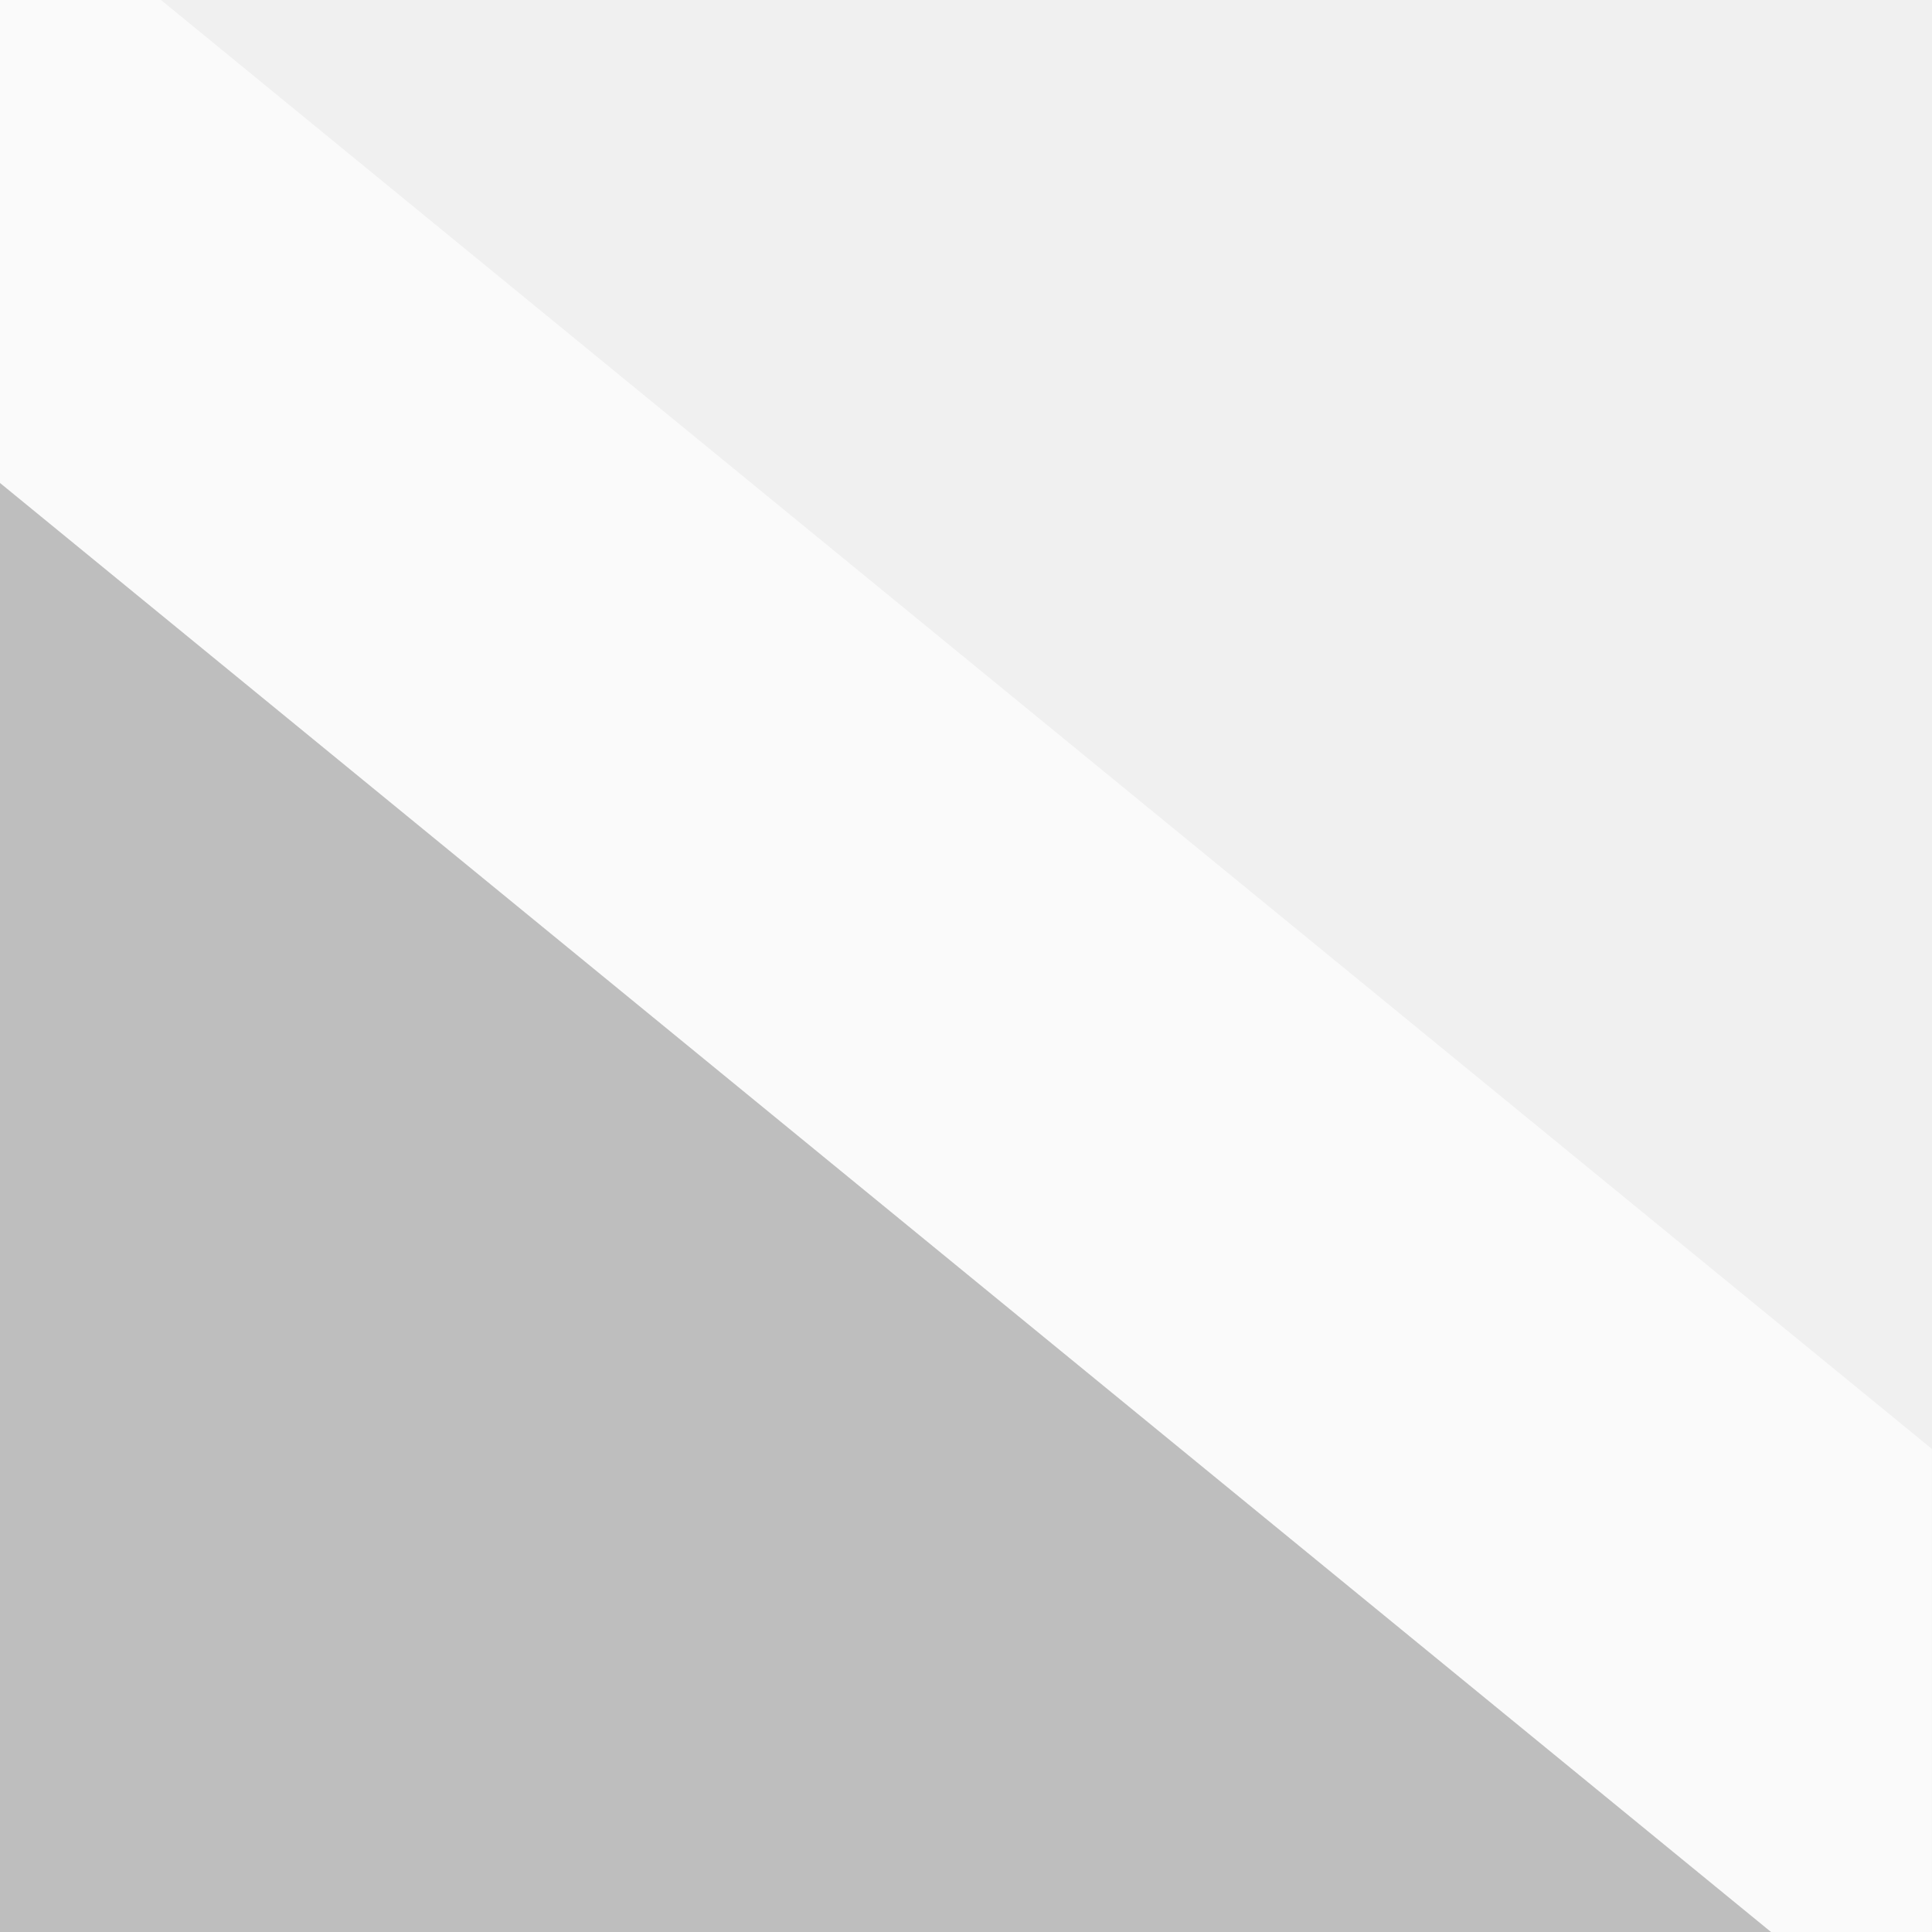
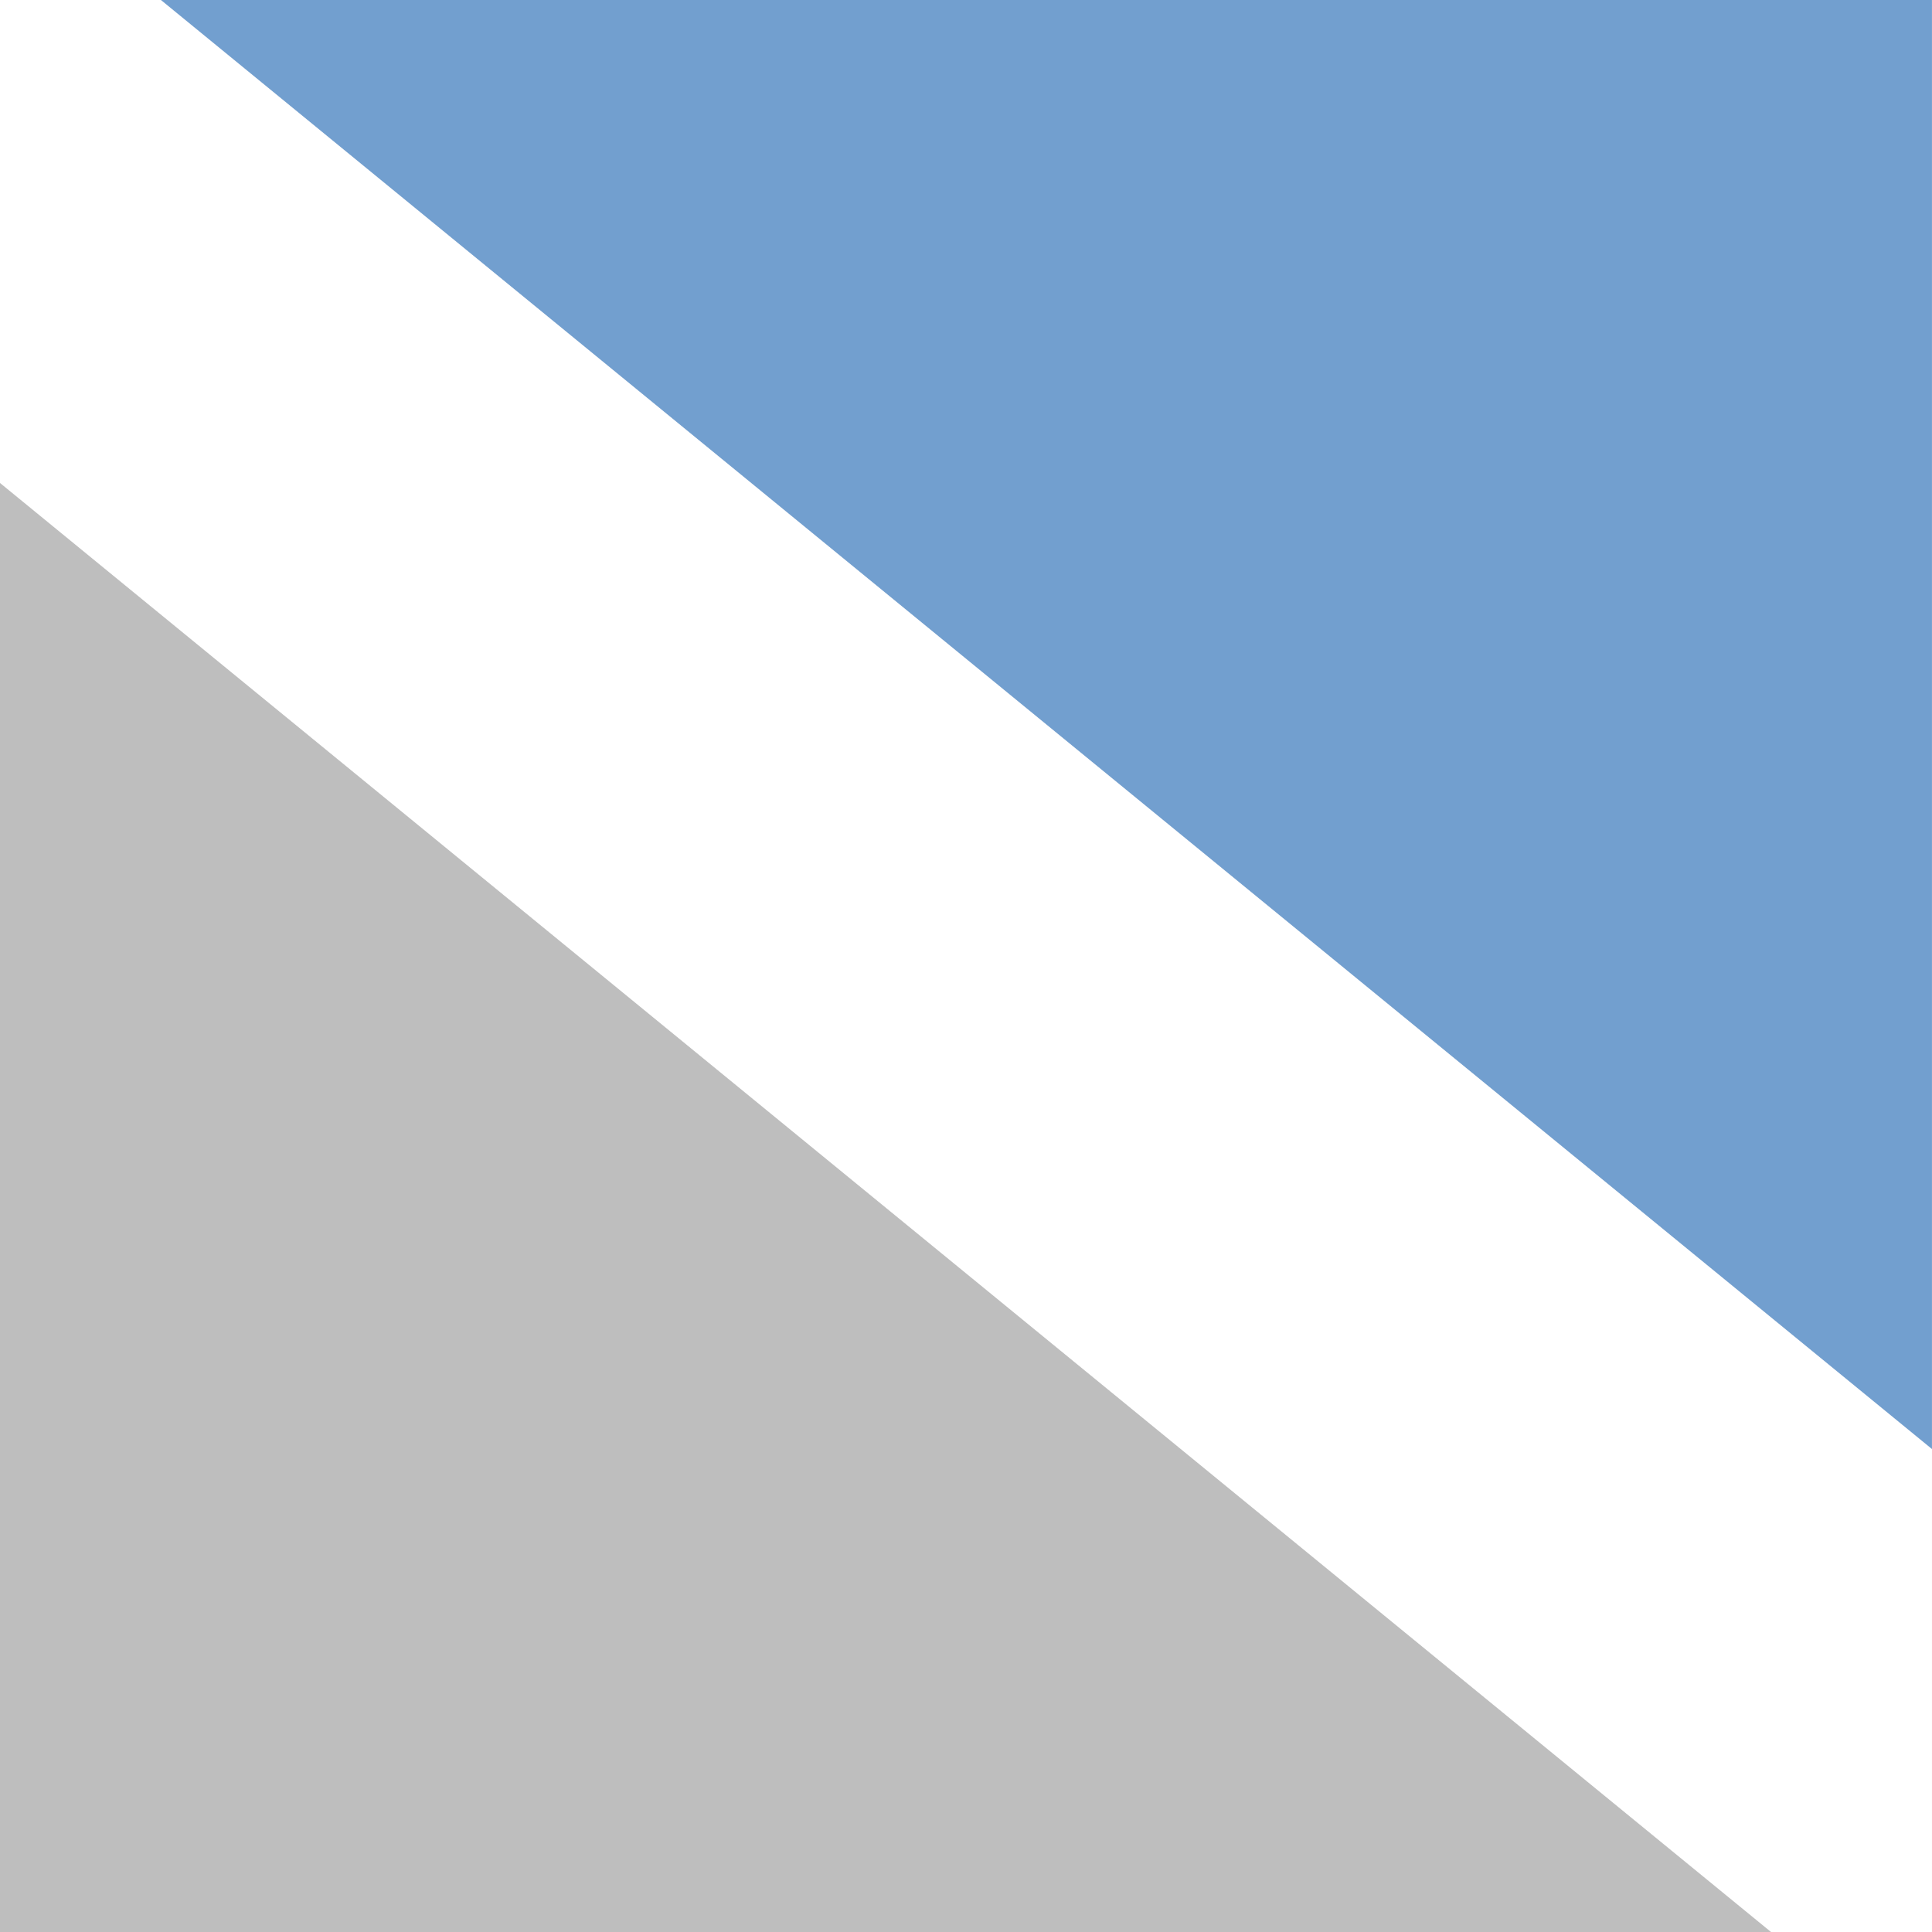
- <svg xmlns="http://www.w3.org/2000/svg" xmlns:ns1="http://www.openswatchbook.org/uri/2009/osb" xmlns:xlink="http://www.w3.org/1999/xlink" version="1.1" width="16" height="16" id="svg2" viewBox="0 0 16 16">
-   <defs id="defs7386">
-     <linearGradient id="linearGradient20301">
-       <stop id="stop20297" offset="0" style="stop-color:#bebebe;stop-opacity:1;" />
-       <stop id="stop20299" offset="1" style="stop-color:#bebebe;stop-opacity:0;" />
-     </linearGradient>
-     <linearGradient id="linearGradient20293">
-       <stop id="stop20289" offset="0" style="stop-color:#729fcf;stop-opacity:1;" />
-       <stop id="stop20291" offset="1" style="stop-color:#729fcf;stop-opacity:0;" />
-     </linearGradient>
-     <linearGradient gradientTransform="matrix(0,-735328.32,170712.69,0,2464326300,577972450)" ns1:paint="solid" id="linearGradient19282">
-       <stop stop-color="#b4b4b4" id="stop19284" />
-     </linearGradient>
-     <linearGradient ns1:paint="gradient" x1="231.55" x2="320.7" gradientUnits="userSpaceOnUse" id="linearGradient6057" gradientTransform="matrix(0.01502614,0,0,0.01468232,2.968613,1037.326)">
-       <stop stop-color="#a11f7c" id="stop6053" />
-       <stop stop-opacity="0.984" stop-color="#541f31" offset="1" id="stop6055" />
-     </linearGradient>
-     <linearGradient gradientTransform="translate(203.7695,141.1221)" gradientUnits="userSpaceOnUse" y2="285.624" x2="128.486" y1="279.818" x1="134.054" id="linearGradient20295" xlink:href="#linearGradient20293" />
-     <linearGradient gradientTransform="translate(203.7695,141.1221)" gradientUnits="userSpaceOnUse" y2="67.093" x2="-111.39" y1="73.89" x1="-117.858" id="linearGradient20303" xlink:href="#linearGradient20301" />
-     <linearGradient ns1:paint="solid" id="linearGradient5487">
-       <stop id="stop5485" offset="0" style="stop-color:#888a85;stop-opacity:1;" />
-     </linearGradient>
-   </defs>
-   <g style="display:inline" transform="translate(-135.6684,-249.0828)" id="tools">
-     <g id="gimp-tool-desaturate" transform="translate(135.6684,-787.2794)">
+ <svg xmlns="http://www.w3.org/2000/svg" width="16" height="16" viewBox="0 0 16 16" id="svg30571" version="1.1">
+   <defs id="defs30573" />
+   <g id="layer1" transform="translate(0,-1036.362)">
+     <g id="g4018">
      <g id="g3994">
-         <g transform="matrix(1.333333,0,0,1.333333,-164.0003,664.3622)" id="gimp-tool-desaturate-5" style="display:inline">
-           <path style="color:#000000;font-style:normal;font-variant:normal;font-weight:normal;font-stretch:normal;font-size:medium;line-height:normal;font-family:sans-serif;text-indent:0;text-align:start;text-decoration:none;text-decoration-line:none;text-decoration-style:solid;text-decoration-color:#000000;letter-spacing:normal;word-spacing:normal;text-transform:none;direction:ltr;writing-mode:lr-tb;baseline-shift:baseline;text-anchor:start;white-space:normal;clip-rule:nonzero;display:inline;overflow:visible;visibility:visible;opacity:0.666;isolation:auto;mix-blend-mode:normal;color-interpolation:sRGB;color-interpolation-filters:linearRGB;solid-color:#000000;solid-opacity:1;fill:#ffffff;fill-opacity:1;fill-rule:nonzero;stroke:none;stroke-width:1;stroke-linecap:butt;stroke-linejoin:miter;stroke-miterlimit:4;stroke-dasharray:none;stroke-dashoffset:0;stroke-opacity:1;color-rendering:auto;image-rendering:auto;shape-rendering:auto;text-rendering:auto;enable-background:accumulate" d="m 124,279 -1,0 0,3 11,9 1,-10e-6 0,-3 z" id="rect5166-5" />
-           <path style="opacity:1;fill:url(#linearGradient20303);fill-opacity:1" d="m -118,74 0,-9 11,9 z" id="path5169-8" transform="translate(241.0002,217)" />
-           <path style="fill:url(#linearGradient20295);fill-opacity:1" id="path5171-3" d="m 135,279 0,9 -11,-9 z" />
+         <g style="display:inline" id="gimp-tool-desaturate" transform="matrix(1.333333,0,0,1.333333,-164.0003,664.3622)">
+           <path id="rect5166" d="m 124,279 h -1 v 3 l 11,9 1,-10e-6 0,-3 z" style="color:#000000;font-style:normal;font-variant:normal;font-weight:normal;font-stretch:normal;font-size:medium;line-height:normal;font-family:sans-serif;font-variant-ligatures:normal;font-variant-position:normal;font-variant-caps:normal;font-variant-numeric:normal;font-variant-alternates:normal;font-feature-settings:normal;text-indent:0;text-align:start;text-decoration:none;text-decoration-line:none;text-decoration-style:solid;text-decoration-color:#000000;letter-spacing:normal;word-spacing:normal;text-transform:none;writing-mode:lr-tb;direction:ltr;text-orientation:mixed;dominant-baseline:auto;baseline-shift:baseline;text-anchor:start;white-space:normal;shape-padding:0;clip-rule:nonzero;display:inline;overflow:visible;visibility:visible;opacity:1;isolation:auto;mix-blend-mode:normal;color-interpolation:sRGB;color-interpolation-filters:linearRGB;solid-color:#000000;solid-opacity:1;fill:#ffffff;fill-opacity:1;fill-rule:nonzero;stroke:none;stroke-width:1;stroke-linecap:butt;stroke-linejoin:miter;stroke-miterlimit:4;stroke-dasharray:none;stroke-dashoffset:0;stroke-opacity:1;color-rendering:auto;image-rendering:auto;shape-rendering:auto;text-rendering:auto;enable-background:accumulate" />
+           <path transform="translate(241.0002,217)" id="path5169" d="m -118,74 v -9 l 11,9 z" style="opacity:1;fill:#bebebe" />
+           <path d="m 135,279 v 9 l -11,-9 z" id="path5171" style="fill:#729fcf" />
        </g>
      </g>
    </g>
  </g>
</svg>
